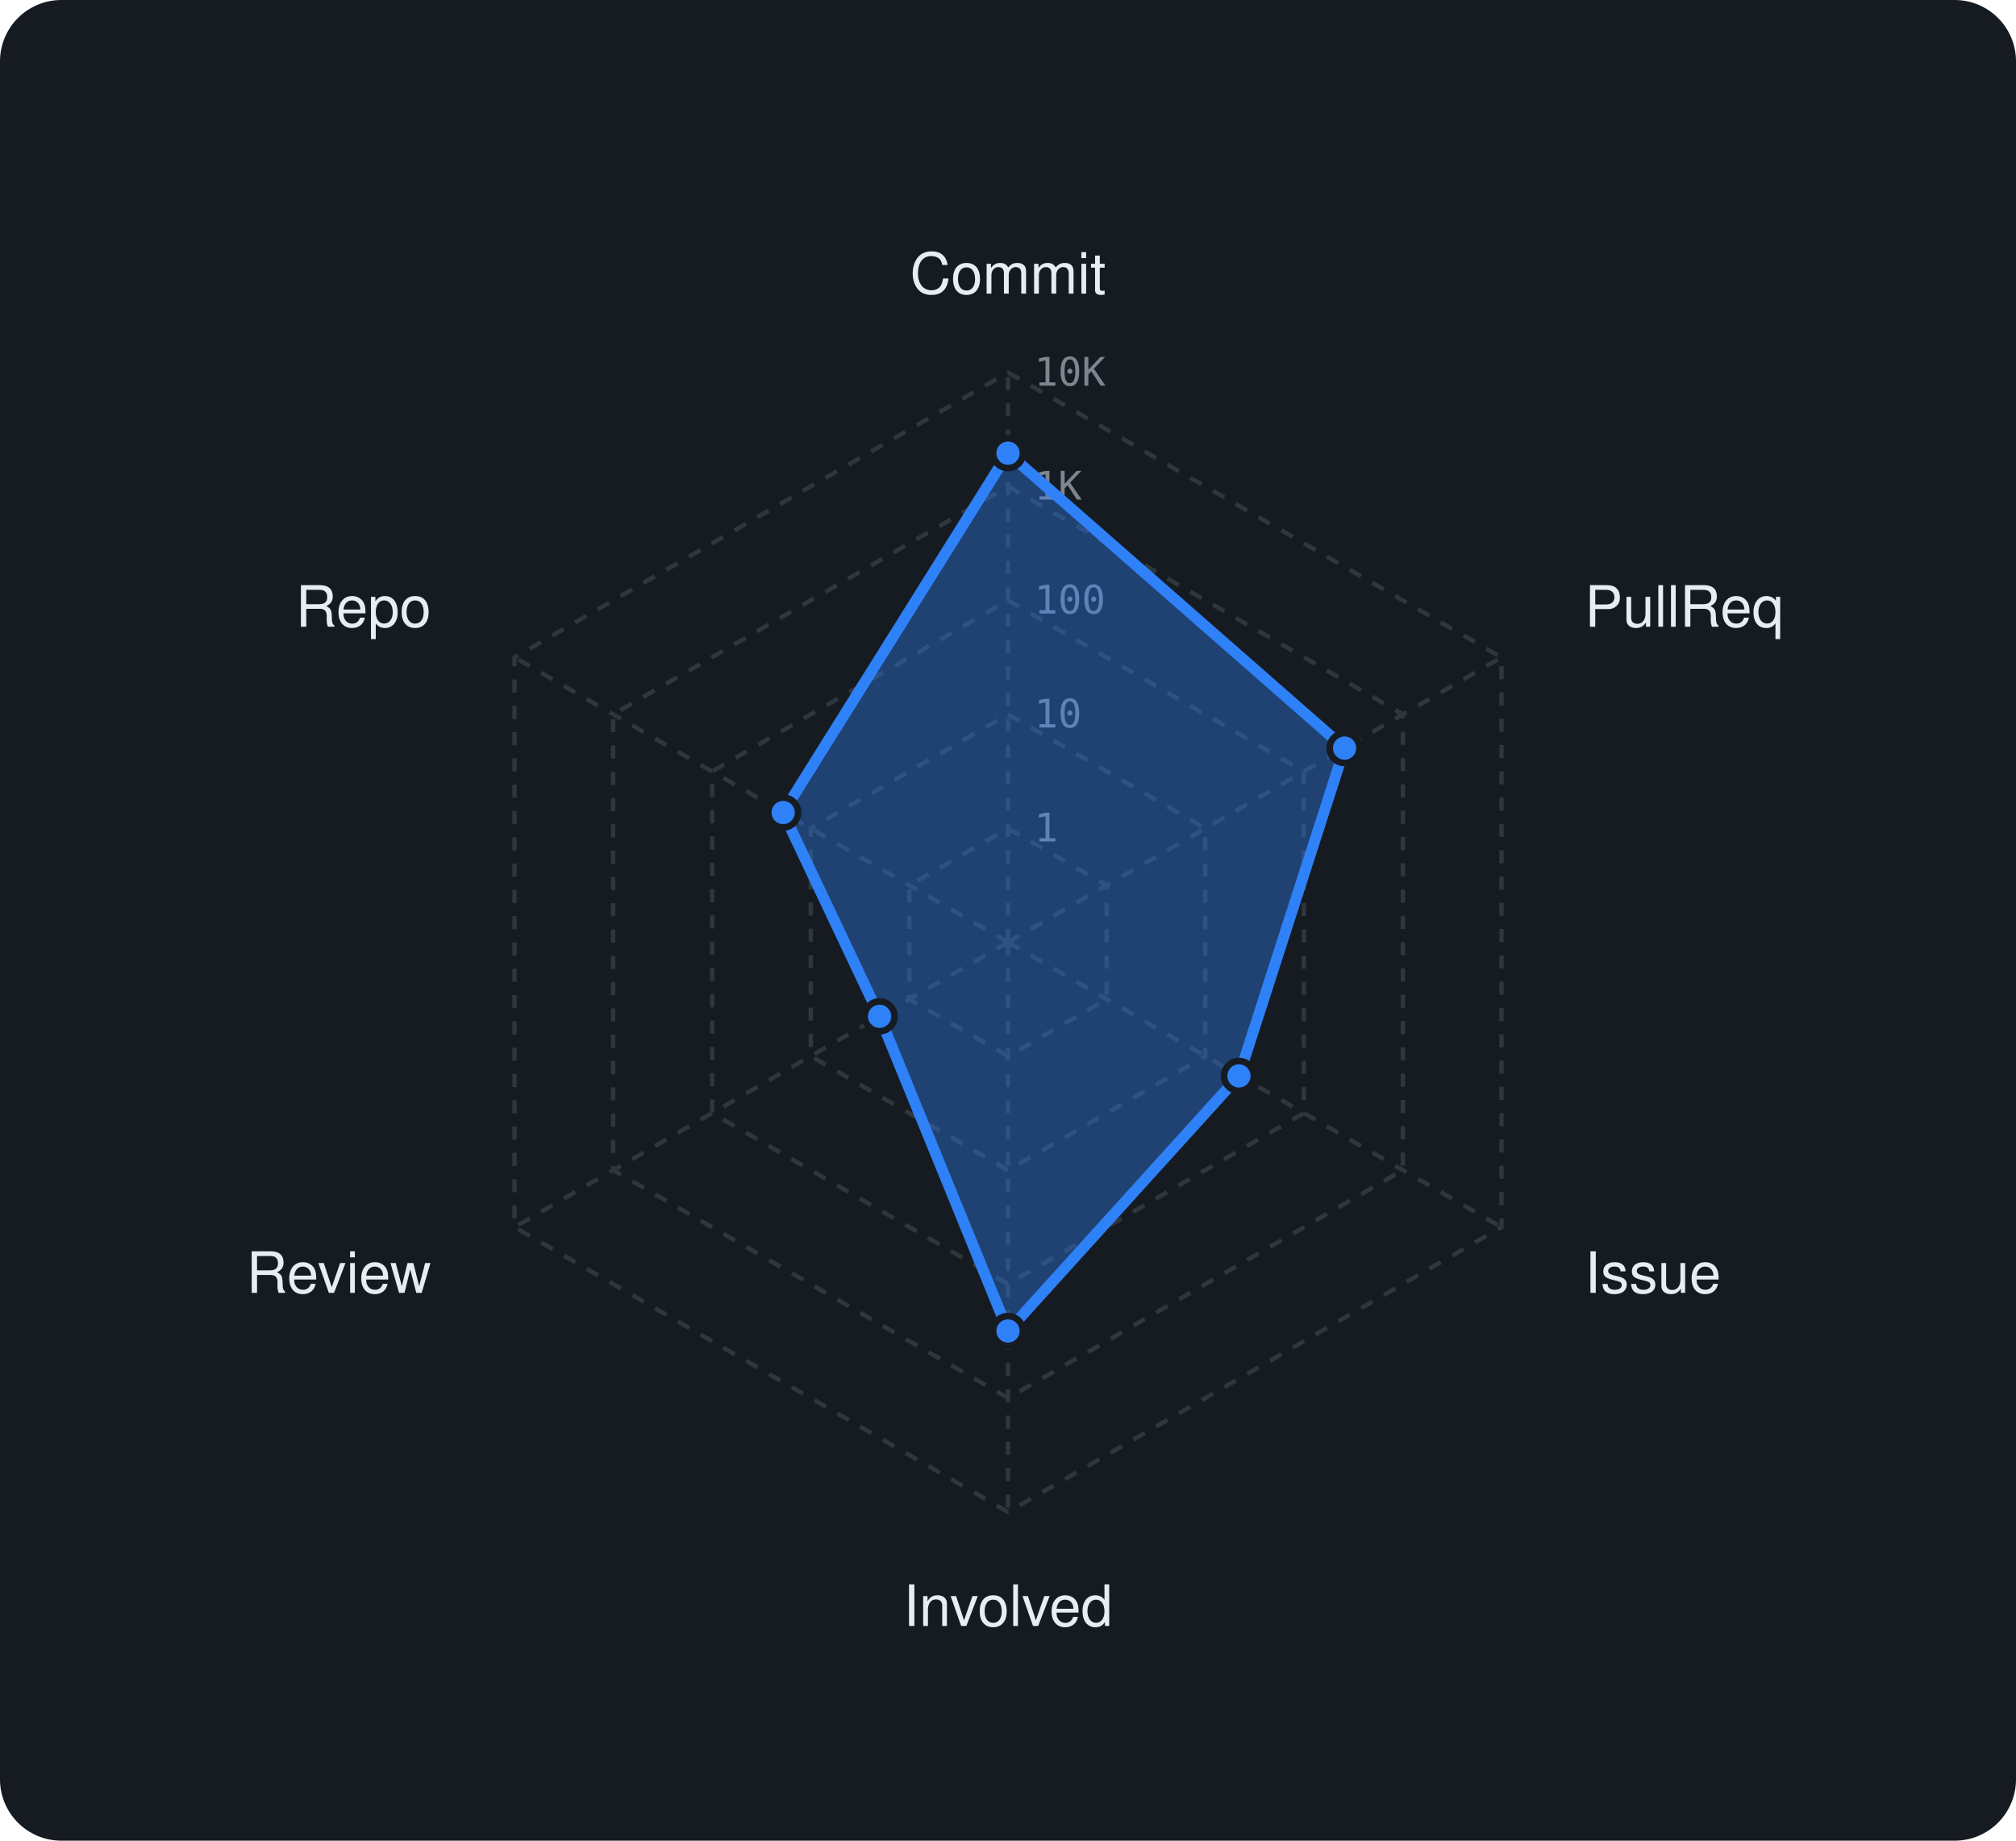
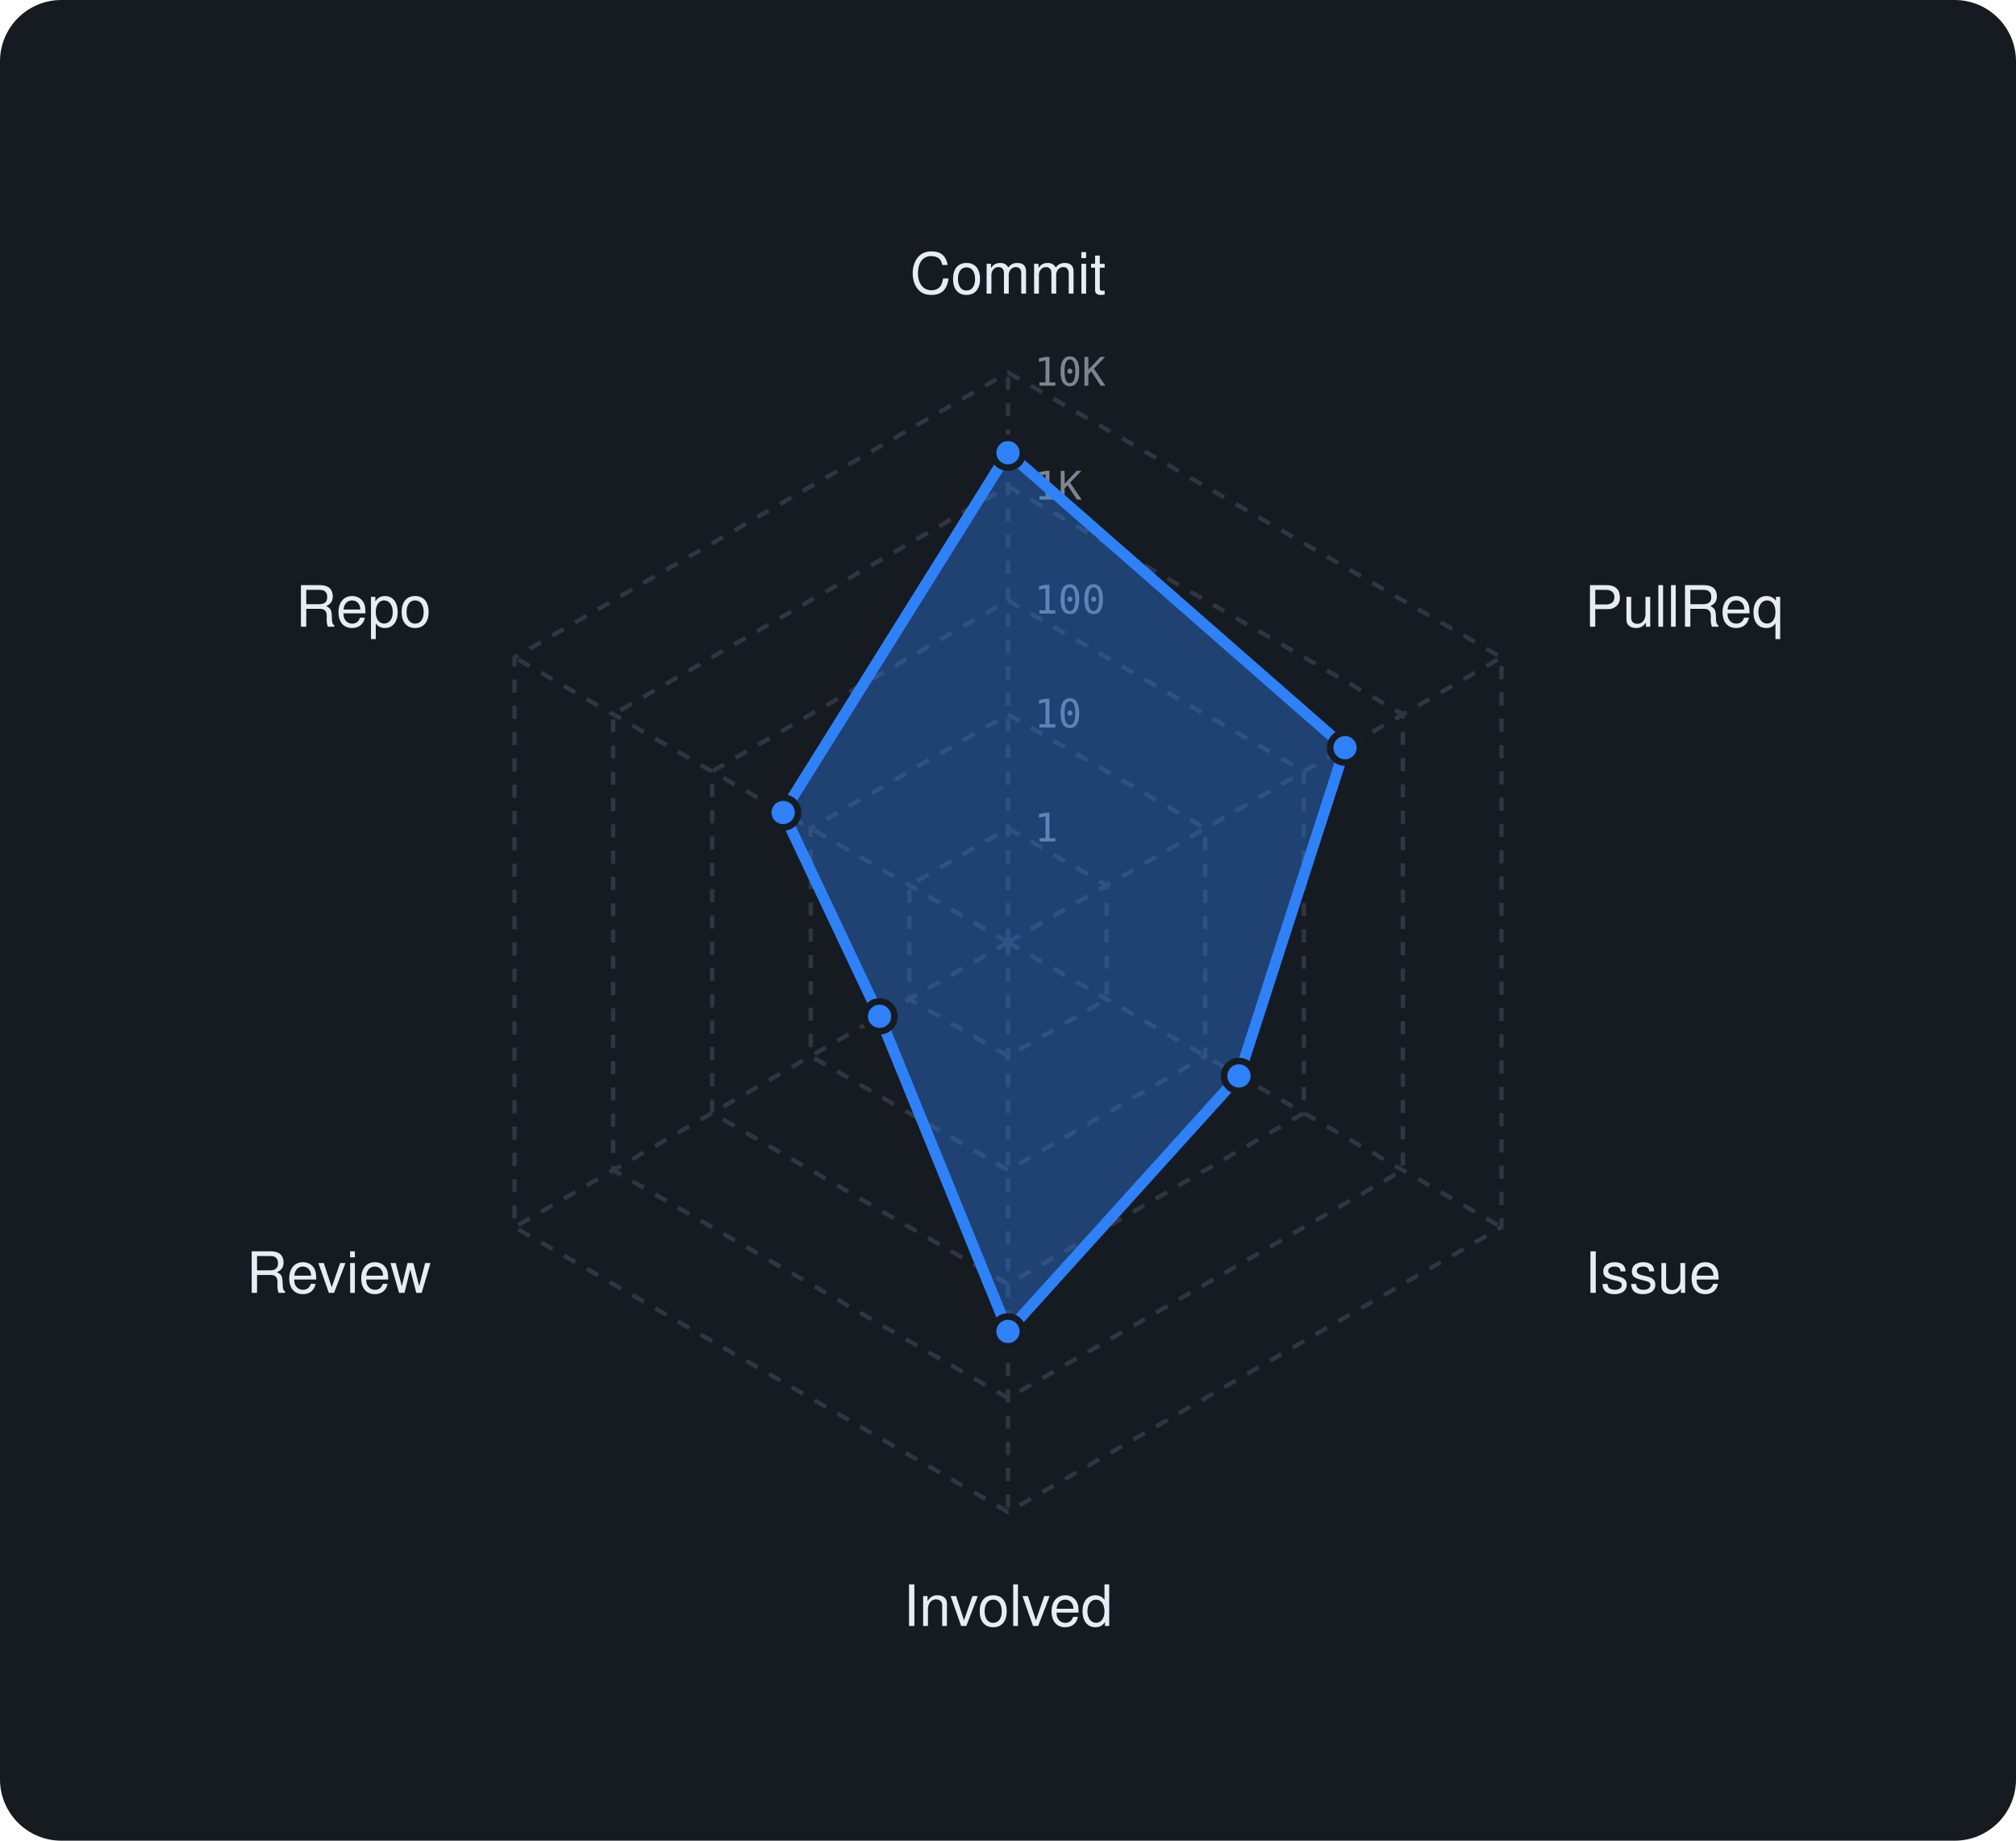
<svg xmlns="http://www.w3.org/2000/svg" viewBox="0 0 460 420" width="460" height="420" font-family="-apple-system,BlinkMacSystemFont,'Segoe UI',Helvetica,Arial,sans-serif">
  <rect width="460" height="420" rx="14" fill="#161b22" />
  <polygon points="230,189 252.5,202 252.5,228 230,241 207.5,228 207.5,202" fill="none" stroke="#30363d" stroke-width="1" stroke-dasharray="3 3" />
  <polygon points="230,163 275,189 275,241 230,267 185,241 185,189" fill="none" stroke="#30363d" stroke-width="1" stroke-dasharray="3 3" />
  <polygon points="230,137 297.5,176 297.5,254 230,293 162.5,254 162.5,176" fill="none" stroke="#30363d" stroke-width="1" stroke-dasharray="3 3" />
  <polygon points="230,111 320.1,163 320.1,267 230,319 139.9,267 139.9,163" fill="none" stroke="#30363d" stroke-width="1" stroke-dasharray="3 3" />
  <polygon points="230,85 342.6,150 342.6,280 230,345 117.4,280 117.4,150" fill="none" stroke="#30363d" stroke-width="1" stroke-dasharray="3 3" />
  <line x1="230" y1="215" x2="230" y2="85" stroke="#30363d" stroke-width="1" stroke-dasharray="3 3" />
  <line x1="230" y1="215" x2="342.6" y2="150" stroke="#30363d" stroke-width="1" stroke-dasharray="3 3" />
  <line x1="230" y1="215" x2="342.6" y2="280" stroke="#30363d" stroke-width="1" stroke-dasharray="3 3" />
  <line x1="230" y1="215" x2="230" y2="345" stroke="#30363d" stroke-width="1" stroke-dasharray="3 3" />
  <line x1="230" y1="215" x2="117.4" y2="280" stroke="#30363d" stroke-width="1" stroke-dasharray="3 3" />
  <line x1="230" y1="215" x2="117.4" y2="150" stroke="#30363d" stroke-width="1" stroke-dasharray="3 3" />
  <text x="236" y="192.0" font-size="9" font-family="monospace" fill="#7d8590">1</text>
  <text x="236" y="166.0" font-size="9" font-family="monospace" fill="#7d8590">10</text>
  <text x="236" y="140.0" font-size="9" font-family="monospace" fill="#7d8590">100</text>
  <text x="236" y="114.0" font-size="9" font-family="monospace" fill="#7d8590">1K</text>
  <text x="236" y="88.0" font-size="9" font-family="monospace" fill="#7d8590">10K</text>
  <text x="230.0" y="67.0" text-anchor="middle" font-size="13" fill="#e6edf3">Commit</text>
  <text x="361.6" y="143.0" text-anchor="start" font-size="13" fill="#e6edf3">PullReq</text>
  <text x="361.6" y="295.0" text-anchor="start" font-size="13" fill="#e6edf3">Issue</text>
  <text x="230.0" y="371.0" text-anchor="middle" font-size="13" fill="#e6edf3">Involved</text>
  <text x="98.4" y="295.0" text-anchor="end" font-size="13" fill="#e6edf3">Review</text>
  <text x="98.4" y="143.0" text-anchor="end" font-size="13" fill="#e6edf3">Repo</text>
-   <polygon points="230,103.4 306.8,170.7 282.7,245.5 230,303.7 200.7,231.9 178.7,185.4" fill="rgba(47,129,247,0.38)" stroke="#2f81f7" stroke-width="2.5" stroke-linejoin="round" />
-   <circle cx="230" cy="103.4" r="3.4" fill="#2f81f7" stroke="#161b22" stroke-width="1.5" />
-   <circle cx="306.8" cy="170.7" r="3.4" fill="#2f81f7" stroke="#161b22" stroke-width="1.5" />
+   <polygon points="230,103.3 306.9,170.6 282.7,245.5 230,303.8 200.7,231.9 178.7,185.4" fill="rgba(47,129,247,0.38)" stroke="#2f81f7" stroke-width="2.5" stroke-linejoin="round" />
+   <circle cx="230" cy="103.3" r="3.4" fill="#2f81f7" stroke="#161b22" stroke-width="1.5" />
+   <circle cx="306.9" cy="170.6" r="3.4" fill="#2f81f7" stroke="#161b22" stroke-width="1.5" />
  <circle cx="282.7" cy="245.5" r="3.4" fill="#2f81f7" stroke="#161b22" stroke-width="1.5" />
-   <circle cx="230" cy="303.7" r="3.4" fill="#2f81f7" stroke="#161b22" stroke-width="1.5" />
+   <circle cx="230" cy="303.8" r="3.4" fill="#2f81f7" stroke="#161b22" stroke-width="1.5" />
  <circle cx="200.7" cy="231.9" r="3.4" fill="#2f81f7" stroke="#161b22" stroke-width="1.5" />
  <circle cx="178.7" cy="185.4" r="3.4" fill="#2f81f7" stroke="#161b22" stroke-width="1.5" />
</svg>
